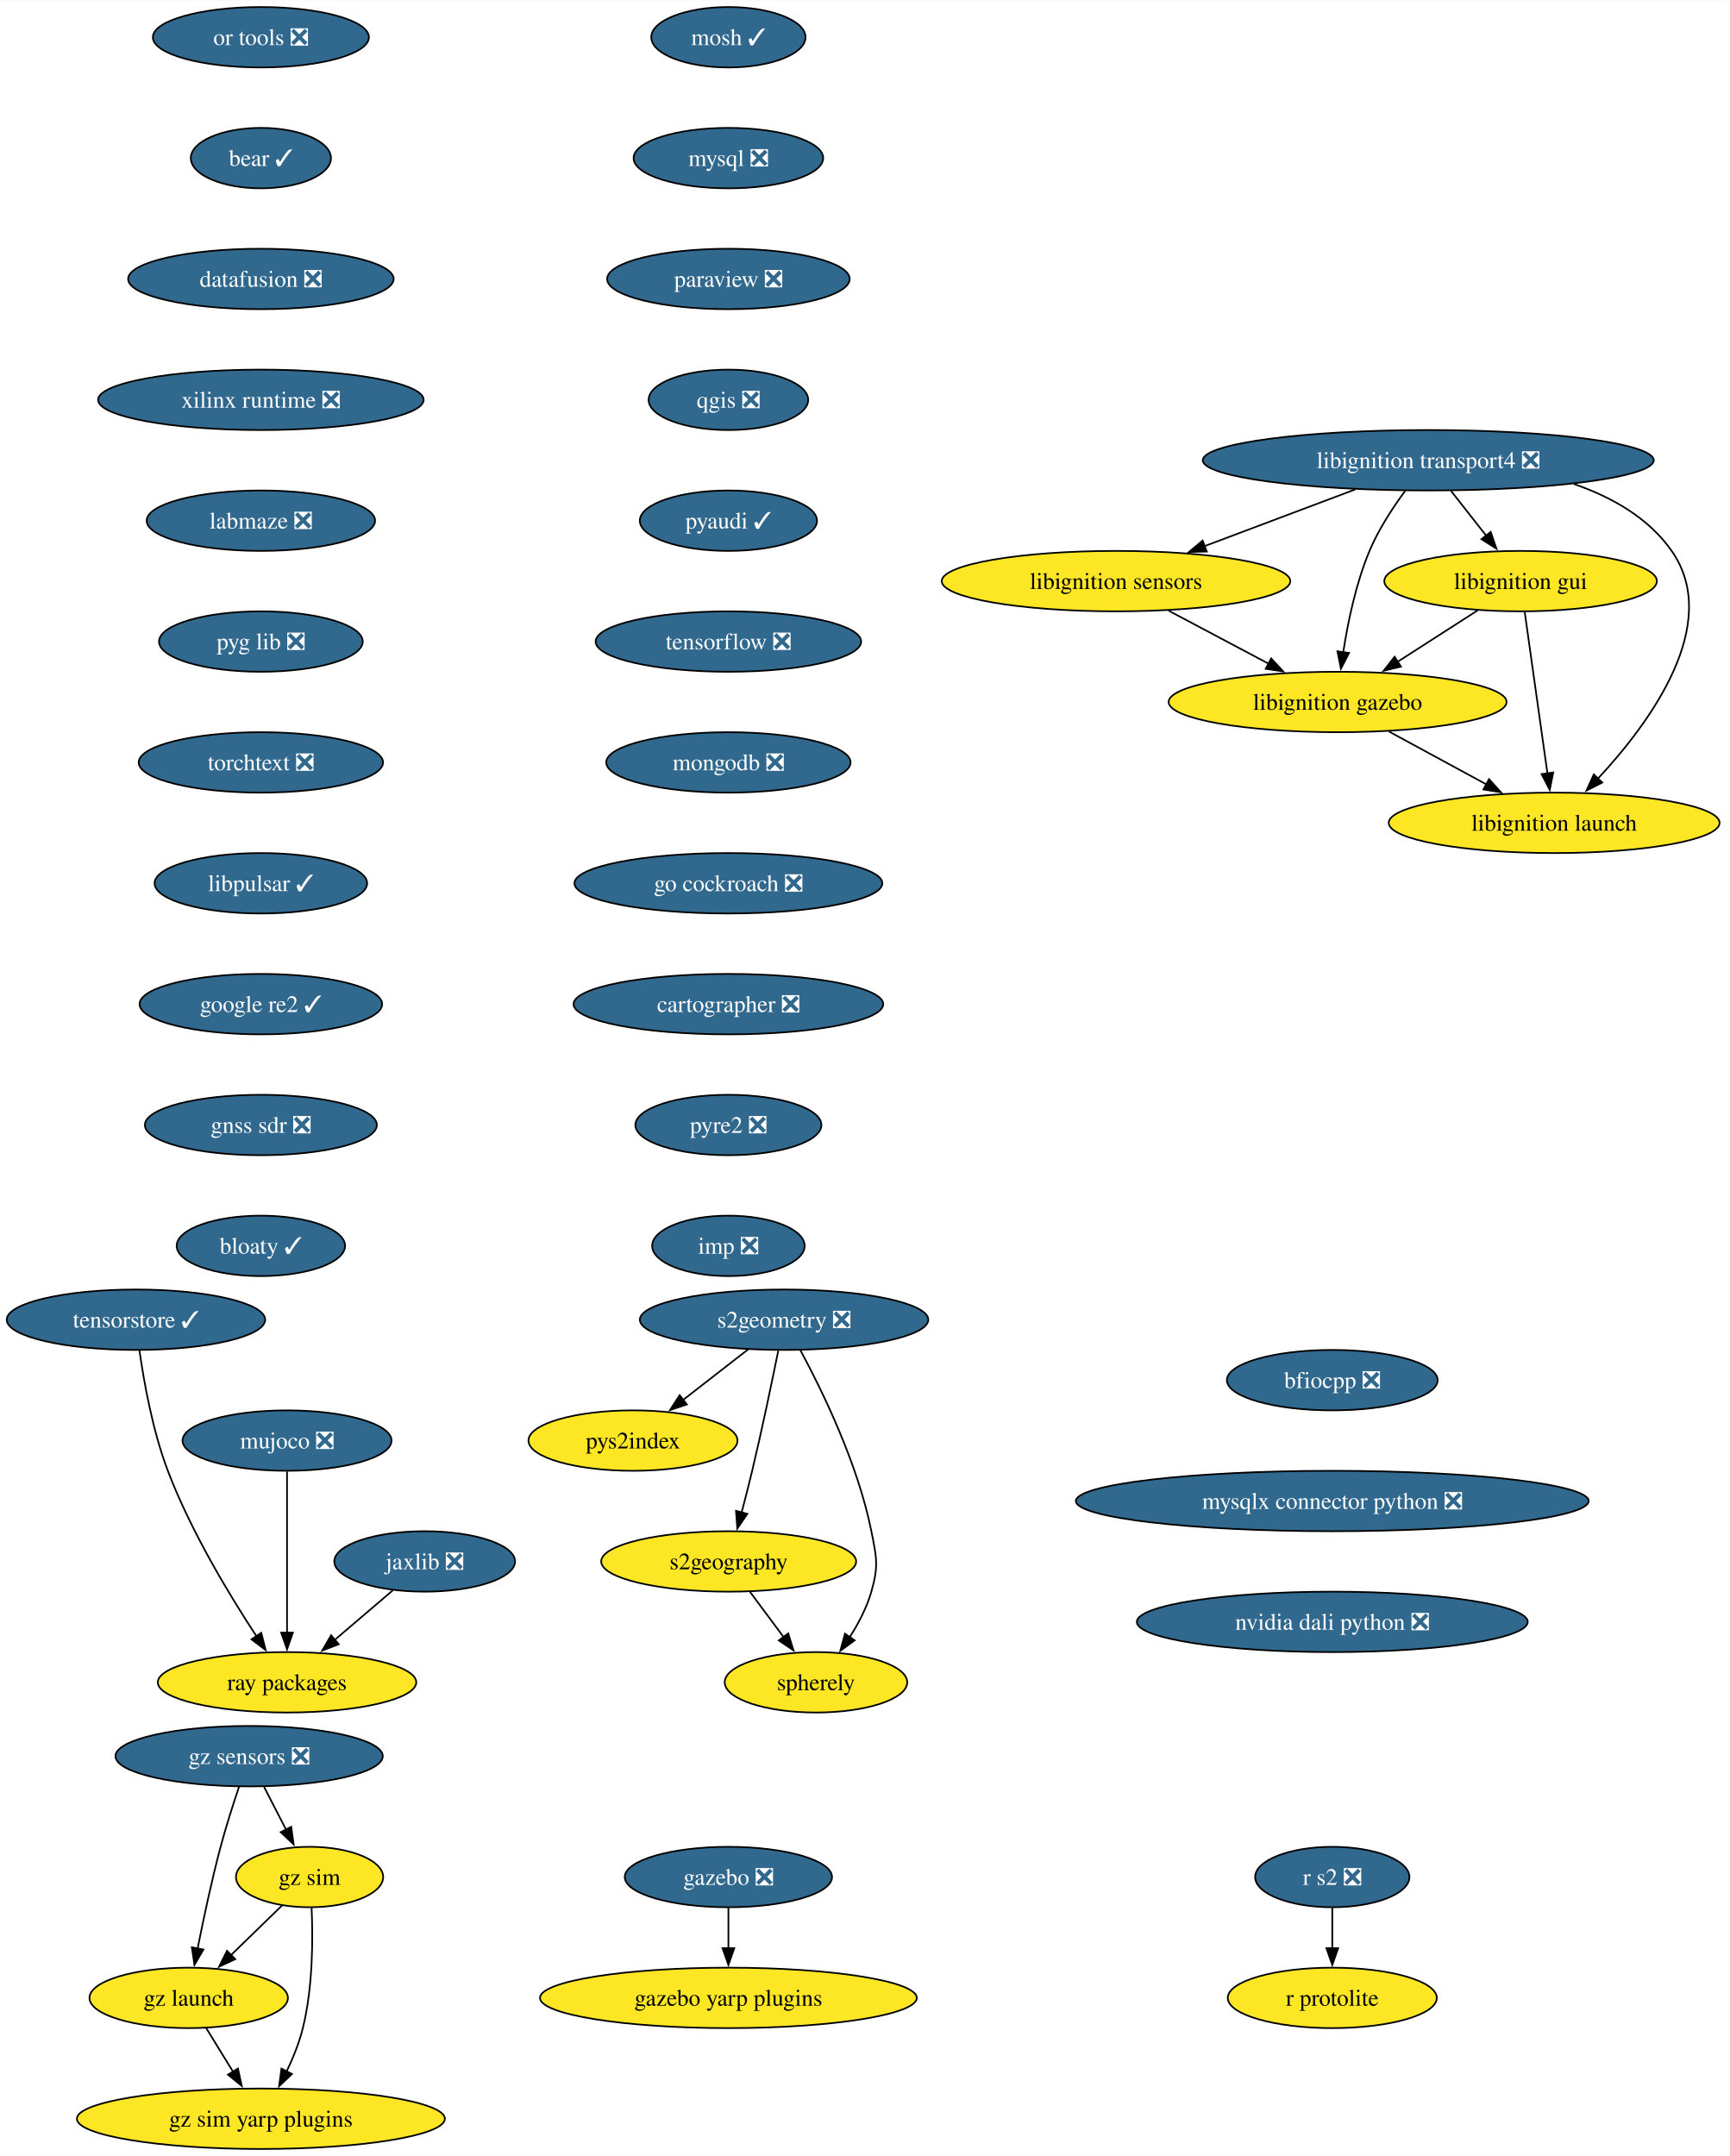
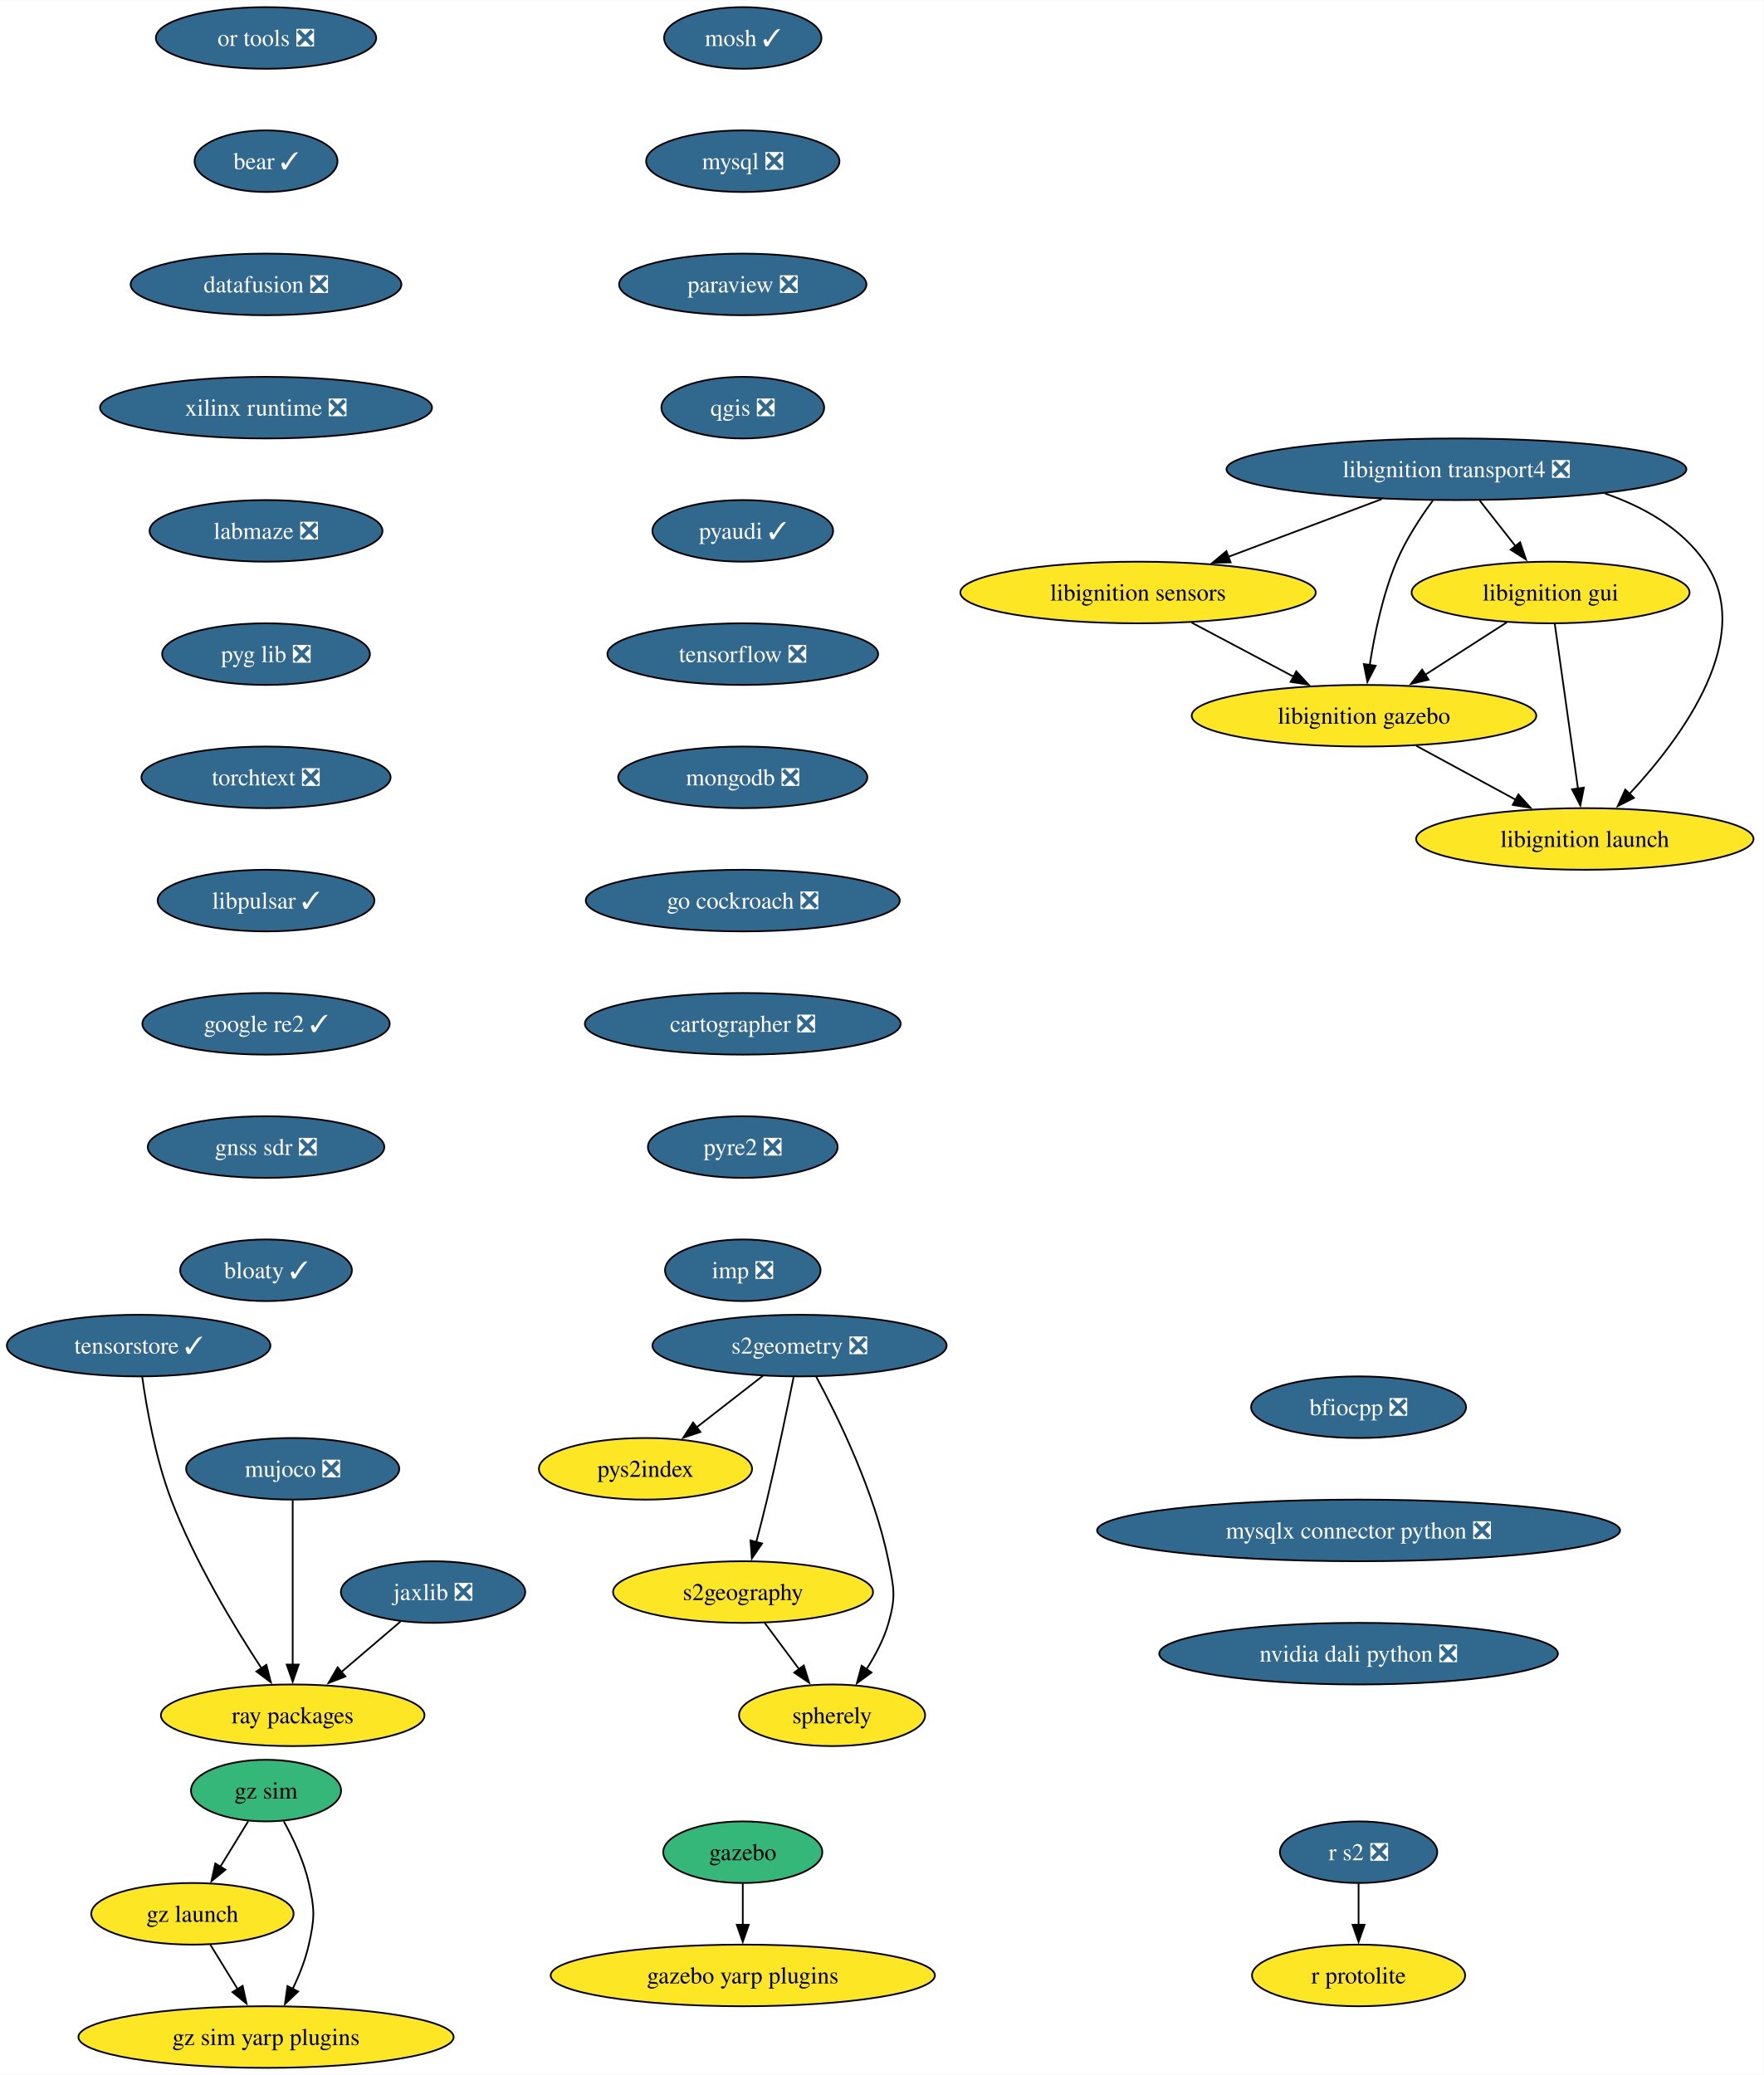
- <svg xmlns="http://www.w3.org/2000/svg" xmlns:xlink="http://www.w3.org/1999/xlink" width="1030pt" height="1284pt" viewBox="0.00 0.00 1030.30 1284.00">
-   <g id="graph0" class="graph" transform="scale(1 1) rotate(0) translate(4 1280)">
-     <polygon fill="white" stroke="none" points="-4,4 -4,-1280 1026.3,-1280 1026.3,4 -4,4" />
+ <svg xmlns="http://www.w3.org/2000/svg" xmlns:xlink="http://www.w3.org/1999/xlink" width="1030pt" height="1212pt" viewBox="0.00 0.00 1030.30 1212.00">
+   <g id="graph0" class="graph" transform="scale(1 1) rotate(0) translate(4 1208)">
+     <polygon fill="white" stroke="none" points="-4,4 -4,-1208 1026.3,-1208 1026.3,4 -4,4" />
    <g id="node1" class="node">
      <g id="a_node1">
        <a xlink:href="https://github.com/conda-forge/mosh-feedstock/pull/45" xlink:title="mosh ✓">
-           <ellipse fill="#31688e" stroke="black" cx="429.92" cy="-1258" rx="45.95" ry="18" />
-           <text text-anchor="middle" x="429.92" y="-1253.33" font-family="Times,serif" font-size="14.00" fill="white">mosh ✓</text>
+           <ellipse fill="#31688e" stroke="black" cx="429.92" cy="-1186" rx="45.95" ry="18" />
+           <text text-anchor="middle" x="429.92" y="-1181.33" font-family="Times,serif" font-size="14.00" fill="white">mosh ✓</text>
        </a>
      </g>
    </g>
    <g id="node2" class="node">
      <g id="a_node2">
        <a xlink:href="https://github.com/conda-forge/mysql-feedstock/pull/120" xlink:title="mysql ❎">
-           <ellipse fill="#31688e" stroke="black" cx="429.92" cy="-1186" rx="56.47" ry="18" />
-           <text text-anchor="middle" x="429.92" y="-1181.33" font-family="Times,serif" font-size="14.00" fill="white">mysql ❎</text>
+           <ellipse fill="#31688e" stroke="black" cx="429.92" cy="-1114" rx="56.47" ry="18" />
+           <text text-anchor="middle" x="429.92" y="-1109.33" font-family="Times,serif" font-size="14.00" fill="white">mysql ❎</text>
        </a>
      </g>
    </g>
    <g id="node3" class="node">
      <g id="a_node3">
        <a xlink:href="https://github.com/conda-forge/paraview-feedstock/pull/320" xlink:title="paraview ❎">
-           <ellipse fill="#31688e" stroke="black" cx="429.92" cy="-1114" rx="72.25" ry="18" />
-           <text text-anchor="middle" x="429.92" y="-1109.33" font-family="Times,serif" font-size="14.00" fill="white">paraview ❎</text>
+           <ellipse fill="#31688e" stroke="black" cx="429.92" cy="-1042" rx="72.25" ry="18" />
+           <text text-anchor="middle" x="429.92" y="-1037.33" font-family="Times,serif" font-size="14.00" fill="white">paraview ❎</text>
        </a>
      </g>
    </g>
    <g id="node4" class="node">
      <g id="a_node4">
        <a xlink:href="https://github.com/conda-forge/qgis-feedstock/pull/574" xlink:title="qgis ❎">
-           <ellipse fill="#31688e" stroke="black" cx="429.92" cy="-1042" rx="47.53" ry="18" />
-           <text text-anchor="middle" x="429.92" y="-1037.33" font-family="Times,serif" font-size="14.00" fill="white">qgis ❎</text>
+           <ellipse fill="#31688e" stroke="black" cx="429.92" cy="-970" rx="47.53" ry="18" />
+           <text text-anchor="middle" x="429.92" y="-965.33" font-family="Times,serif" font-size="14.00" fill="white">qgis ❎</text>
        </a>
      </g>
    </g>
    <g id="node5" class="node">
      <g id="a_node5">
        <a xlink:href="https://github.com/conda-forge/pyaudi-feedstock/pull/55" xlink:title="pyaudi ✓">
-           <ellipse fill="#31688e" stroke="black" cx="429.92" cy="-970" rx="52.79" ry="18" />
-           <text text-anchor="middle" x="429.92" y="-965.33" font-family="Times,serif" font-size="14.00" fill="white">pyaudi ✓</text>
+           <ellipse fill="#31688e" stroke="black" cx="429.92" cy="-898" rx="52.79" ry="18" />
+           <text text-anchor="middle" x="429.92" y="-893.33" font-family="Times,serif" font-size="14.00" fill="white">pyaudi ✓</text>
        </a>
      </g>
    </g>
    <g id="node6" class="node">
      <g id="a_node6">
        <a xlink:href="https://github.com/conda-forge/tensorflow-feedstock/pull/473" xlink:title="tensorflow ❎">
-           <ellipse fill="#31688e" stroke="black" cx="429.92" cy="-898" rx="79.09" ry="18" />
-           <text text-anchor="middle" x="429.92" y="-893.33" font-family="Times,serif" font-size="14.00" fill="white">tensorflow ❎</text>
+           <ellipse fill="#31688e" stroke="black" cx="429.92" cy="-826" rx="79.09" ry="18" />
+           <text text-anchor="middle" x="429.92" y="-821.33" font-family="Times,serif" font-size="14.00" fill="white">tensorflow ❎</text>
        </a>
      </g>
    </g>
    <g id="node7" class="node">
      <g id="a_node7">
        <a xlink:href="https://github.com/conda-forge/mongodb-feedstock/pull/108" xlink:title="mongodb ❎">
-           <ellipse fill="#31688e" stroke="black" cx="429.92" cy="-826" rx="72.78" ry="18" />
-           <text text-anchor="middle" x="429.92" y="-821.33" font-family="Times,serif" font-size="14.00" fill="white">mongodb ❎</text>
+           <ellipse fill="#31688e" stroke="black" cx="429.92" cy="-754" rx="72.78" ry="18" />
+           <text text-anchor="middle" x="429.92" y="-749.33" font-family="Times,serif" font-size="14.00" fill="white">mongodb ❎</text>
        </a>
      </g>
    </g>
    <g id="node9" class="node">
      <g id="a_node9">
        <a xlink:href="https://github.com/conda-forge/go-cockroach-feedstock/pull/39" xlink:title="go cockroach ❎">
-           <ellipse fill="#31688e" stroke="black" cx="429.92" cy="-754" rx="91.72" ry="18" />
-           <text text-anchor="middle" x="429.92" y="-749.33" font-family="Times,serif" font-size="14.00" fill="white">go cockroach ❎</text>
+           <ellipse fill="#31688e" stroke="black" cx="429.92" cy="-682" rx="91.72" ry="18" />
+           <text text-anchor="middle" x="429.92" y="-677.33" font-family="Times,serif" font-size="14.00" fill="white">go cockroach ❎</text>
        </a>
      </g>
    </g>
    <g id="node8" class="node">
      <g id="a_node8">
        <a xlink:href="https://github.com/conda-forge/r-protolite-feedstock" xlink:title="r protolite">
-           <ellipse fill="#fde725" stroke="black" cx="789.66" cy="-90" rx="62.26" ry="18" />
-           <text text-anchor="middle" x="789.66" y="-85.33" font-family="Times,serif" font-size="14.00">r protolite</text>
+           <ellipse fill="#fde725" stroke="black" cx="789.66" cy="-54" rx="62.26" ry="18" />
+           <text text-anchor="middle" x="789.66" y="-49.33" font-family="Times,serif" font-size="14.00">r protolite</text>
        </a>
      </g>
    </g>
    <g id="node19" class="node">
      <g id="a_node19">
        <a xlink:href="https://github.com/conda-forge/cartographer-feedstock/pull/81" xlink:title="cartographer ❎">
-           <ellipse fill="#31688e" stroke="black" cx="429.92" cy="-682" rx="92.25" ry="18" />
-           <text text-anchor="middle" x="429.92" y="-677.33" font-family="Times,serif" font-size="14.00" fill="white">cartographer ❎</text>
+           <ellipse fill="#31688e" stroke="black" cx="429.92" cy="-610" rx="92.25" ry="18" />
+           <text text-anchor="middle" x="429.92" y="-605.33" font-family="Times,serif" font-size="14.00" fill="white">cartographer ❎</text>
        </a>
      </g>
    </g>
    <g id="node10" class="node">
      <g id="a_node10">
        <a xlink:href="https://github.com/conda-forge/jaxlib-feedstock/pull/337" xlink:title="jaxlib ❎">
-           <ellipse fill="#31688e" stroke="black" cx="248.99" cy="-350" rx="53.84" ry="18" />
-           <text text-anchor="middle" x="248.99" y="-345.32" font-family="Times,serif" font-size="14.00" fill="white">jaxlib ❎</text>
+           <ellipse fill="#31688e" stroke="black" cx="248.99" cy="-278" rx="53.84" ry="18" />
+           <text text-anchor="middle" x="248.99" y="-273.32" font-family="Times,serif" font-size="14.00" fill="white">jaxlib ❎</text>
        </a>
      </g>
    </g>
    <g id="node11" class="node">
      <g id="a_node11">
        <a xlink:href="https://github.com/conda-forge/ray-packages-feedstock" xlink:title="ray packages">
-           <ellipse fill="#fde725" stroke="black" cx="166.99" cy="-278" rx="76.99" ry="18" />
-           <text text-anchor="middle" x="166.99" y="-273.32" font-family="Times,serif" font-size="14.00">ray packages</text>
+           <ellipse fill="#fde725" stroke="black" cx="166.99" cy="-206" rx="76.99" ry="18" />
+           <text text-anchor="middle" x="166.99" y="-201.32" font-family="Times,serif" font-size="14.00">ray packages</text>
        </a>
      </g>
    </g>
    <g id="edge8" class="edge">
-       <path fill="none" stroke="black" d="M229.97,-332.76C219.64,-323.95 206.67,-312.87 195.18,-303.07" />
-       <polygon fill="black" stroke="black" points="197.79,-300.69 187.91,-296.86 193.24,-306.02 197.79,-300.69" />
+       <path fill="none" stroke="black" d="M229.97,-260.76C219.64,-251.95 206.67,-240.87 195.18,-231.07" />
+       <polygon fill="black" stroke="black" points="197.79,-228.69 187.91,-224.86 193.24,-234.02 197.79,-228.69" />
    </g>
    <g id="node12" class="node">
      <g id="a_node12">
        <a xlink:href="https://github.com/conda-forge/libignition-transport4-feedstock/pull/112" xlink:title="libignition transport4 ❎">
-           <ellipse fill="#31688e" stroke="black" cx="846.83" cy="-1006" rx="134.33" ry="18" />
-           <text text-anchor="middle" x="846.83" y="-1001.33" font-family="Times,serif" font-size="14.00" fill="white">libignition transport4 ❎</text>
+           <ellipse fill="#31688e" stroke="black" cx="846.83" cy="-934" rx="134.33" ry="18" />
+           <text text-anchor="middle" x="846.83" y="-929.33" font-family="Times,serif" font-size="14.00" fill="white">libignition transport4 ❎</text>
        </a>
      </g>
    </g>
    <g id="node13" class="node">
      <g id="a_node13">
        <a xlink:href="https://github.com/conda-forge/libignition-sensors-feedstock" xlink:title="libignition sensors">
-           <ellipse fill="#fde725" stroke="black" cx="660.83" cy="-934" rx="103.82" ry="18" />
-           <text text-anchor="middle" x="660.83" y="-929.33" font-family="Times,serif" font-size="14.00">libignition sensors</text>
+           <ellipse fill="#fde725" stroke="black" cx="660.83" cy="-862" rx="103.82" ry="18" />
+           <text text-anchor="middle" x="660.83" y="-857.33" font-family="Times,serif" font-size="14.00">libignition sensors</text>
        </a>
      </g>
    </g>
    <g id="edge9" class="edge">
-       <path fill="none" stroke="black" d="M803.23,-988.59C776.38,-978.48 741.79,-965.47 713.43,-954.79" />
-       <polygon fill="black" stroke="black" points="714.9,-951.61 704.31,-951.36 712.43,-958.16 714.9,-951.61" />
+       <path fill="none" stroke="black" d="M803.23,-916.59C776.38,-906.48 741.79,-893.47 713.43,-882.79" />
+       <polygon fill="black" stroke="black" points="714.9,-879.61 704.31,-879.36 712.43,-886.16 714.9,-879.61" />
    </g>
    <g id="node14" class="node">
      <g id="a_node14">
        <a xlink:href="https://github.com/conda-forge/libignition-gui-feedstock" xlink:title="libignition gui">
-           <ellipse fill="#fde725" stroke="black" cx="901.83" cy="-934" rx="81.2" ry="18" />
-           <text text-anchor="middle" x="901.83" y="-929.33" font-family="Times,serif" font-size="14.00">libignition gui</text>
+           <ellipse fill="#fde725" stroke="black" cx="901.83" cy="-862" rx="81.2" ry="18" />
+           <text text-anchor="middle" x="901.83" y="-857.33" font-family="Times,serif" font-size="14.00">libignition gui</text>
        </a>
      </g>
    </g>
    <g id="edge10" class="edge">
-       <path fill="none" stroke="black" d="M860.43,-987.7C866.76,-979.64 874.42,-969.89 881.42,-960.98" />
-       <polygon fill="black" stroke="black" points="884.03,-963.32 887.46,-953.29 878.53,-959 884.03,-963.32" />
+       <path fill="none" stroke="black" d="M860.43,-915.7C866.76,-907.64 874.42,-897.89 881.42,-888.98" />
+       <polygon fill="black" stroke="black" points="884.03,-891.32 887.46,-881.29 878.53,-887 884.03,-891.32" />
    </g>
    <g id="node15" class="node">
      <g id="a_node15">
        <a xlink:href="https://github.com/conda-forge/libignition-gazebo-feedstock" xlink:title="libignition gazebo">
-           <ellipse fill="#fde725" stroke="black" cx="792.83" cy="-862" rx="100.66" ry="18" />
-           <text text-anchor="middle" x="792.83" y="-857.33" font-family="Times,serif" font-size="14.00">libignition gazebo</text>
+           <ellipse fill="#fde725" stroke="black" cx="792.83" cy="-790" rx="100.66" ry="18" />
+           <text text-anchor="middle" x="792.83" y="-785.33" font-family="Times,serif" font-size="14.00">libignition gazebo</text>
        </a>
      </g>
    </g>
    <g id="edge11" class="edge">
-       <path fill="none" stroke="black" d="M833.08,-987.79C825.77,-977.85 817.21,-964.81 811.83,-952 803.74,-932.7 798.94,-909.55 796.19,-891.7" />
-       <polygon fill="black" stroke="black" points="799.65,-891.22 794.8,-881.8 792.72,-892.19 799.65,-891.22" />
+       <path fill="none" stroke="black" d="M833.08,-915.79C825.77,-905.85 817.21,-892.81 811.83,-880 803.74,-860.7 798.94,-837.55 796.19,-819.7" />
+       <polygon fill="black" stroke="black" points="799.65,-819.22 794.8,-809.8 792.72,-820.19 799.65,-819.22" />
    </g>
    <g id="node16" class="node">
      <g id="a_node16">
        <a xlink:href="https://github.com/conda-forge/libignition-launch-feedstock" xlink:title="libignition launch">
-           <ellipse fill="#fde725" stroke="black" cx="921.83" cy="-790" rx="98.56" ry="18" />
-           <text text-anchor="middle" x="921.83" y="-785.33" font-family="Times,serif" font-size="14.00">libignition launch</text>
+           <ellipse fill="#fde725" stroke="black" cx="921.83" cy="-718" rx="98.56" ry="18" />
+           <text text-anchor="middle" x="921.83" y="-713.33" font-family="Times,serif" font-size="14.00">libignition launch</text>
        </a>
      </g>
    </g>
    <g id="edge12" class="edge">
-       <path fill="none" stroke="black" d="M933.61,-991.85C956.23,-984.05 978.09,-971.66 991.83,-952 1022.3,-908.43 978.76,-849.5 947.91,-816.36" />
-       <polygon fill="black" stroke="black" points="950.51,-814.01 941.06,-809.21 945.46,-818.85 950.51,-814.01" />
+       <path fill="none" stroke="black" d="M933.61,-919.85C956.23,-912.05 978.09,-899.66 991.83,-880 1022.3,-836.43 978.76,-777.5 947.91,-744.36" />
+       <polygon fill="black" stroke="black" points="950.51,-742.01 941.06,-737.21 945.46,-746.85 950.51,-742.01" />
    </g>
    <g id="edge13" class="edge">
-       <path fill="none" stroke="black" d="M692.12,-916.41C709.95,-906.95 732.52,-894.99 751.77,-884.78" />
-       <polygon fill="black" stroke="black" points="753.25,-887.96 760.44,-880.18 749.97,-881.77 753.25,-887.96" />
+       <path fill="none" stroke="black" d="M692.12,-844.41C709.95,-834.95 732.52,-822.99 751.77,-812.78" />
+       <polygon fill="black" stroke="black" points="753.25,-815.96 760.44,-808.18 749.97,-809.77 753.25,-815.96" />
    </g>
    <g id="edge14" class="edge">
-       <path fill="none" stroke="black" d="M876.28,-916.59C862,-907.42 843.99,-895.85 828.36,-885.81" />
-       <polygon fill="black" stroke="black" points="830.57,-883.07 820.26,-880.61 826.78,-888.96 830.57,-883.07" />
+       <path fill="none" stroke="black" d="M876.28,-844.59C862,-835.42 843.99,-823.85 828.36,-813.81" />
+       <polygon fill="black" stroke="black" points="830.57,-811.07 820.26,-808.61 826.78,-816.96 830.57,-811.07" />
    </g>
    <g id="edge15" class="edge">
-       <path fill="none" stroke="black" d="M904.29,-915.59C907.66,-891.61 913.79,-848.14 917.83,-819.42" />
-       <polygon fill="black" stroke="black" points="921.28,-820 919.21,-809.61 914.35,-819.02 921.28,-820" />
+       <path fill="none" stroke="black" d="M904.29,-843.59C907.66,-819.61 913.79,-776.14 917.83,-747.42" />
+       <polygon fill="black" stroke="black" points="921.28,-748 919.21,-737.61 914.35,-747.02 921.28,-748" />
    </g>
    <g id="edge16" class="edge">
-       <path fill="none" stroke="black" d="M823.41,-844.41C840.76,-835 862.69,-823.1 881.44,-812.92" />
-       <polygon fill="black" stroke="black" points="883.03,-816.04 890.15,-808.19 879.69,-809.89 883.03,-816.04" />
+       <path fill="none" stroke="black" d="M823.41,-772.41C840.76,-763 862.69,-751.1 881.44,-740.92" />
+       <polygon fill="black" stroke="black" points="883.03,-744.04 890.15,-736.19 879.69,-737.89 883.03,-744.04" />
    </g>
    <g id="node17" class="node">
      <g id="a_node17">
-         <a xlink:href="https://github.com/conda-forge/gazebo-feedstock/pull/256" xlink:title="gazebo ❎">
-           <ellipse fill="#31688e" stroke="black" cx="429.92" cy="-162" rx="61.73" ry="18" />
-           <text text-anchor="middle" x="429.92" y="-157.32" font-family="Times,serif" font-size="14.00" fill="white">gazebo ❎</text>
+         <a xlink:href="https://github.com/conda-forge/gazebo-feedstock" xlink:title="gazebo">
+           <ellipse fill="#35b779" stroke="black" cx="429.92" cy="-126" rx="46.47" ry="18" />
+           <text text-anchor="middle" x="429.92" y="-121.33" font-family="Times,serif" font-size="14.00">gazebo</text>
        </a>
      </g>
    </g>
    <g id="node18" class="node">
      <g id="a_node18">
        <a xlink:href="https://github.com/conda-forge/gazebo-yarp-plugins-feedstock" xlink:title="gazebo yarp plugins">
-           <ellipse fill="#fde725" stroke="black" cx="429.92" cy="-90" rx="112.24" ry="18" />
-           <text text-anchor="middle" x="429.92" y="-85.33" font-family="Times,serif" font-size="14.00">gazebo yarp plugins</text>
+           <ellipse fill="#fde725" stroke="black" cx="429.92" cy="-54" rx="112.24" ry="18" />
+           <text text-anchor="middle" x="429.92" y="-49.33" font-family="Times,serif" font-size="14.00">gazebo yarp plugins</text>
        </a>
      </g>
    </g>
    <g id="edge17" class="edge">
-       <path fill="none" stroke="black" d="M429.92,-143.7C429.92,-136.41 429.92,-127.73 429.92,-119.54" />
-       <polygon fill="black" stroke="black" points="433.42,-119.62 429.92,-109.62 426.42,-119.62 433.42,-119.62" />
+       <path fill="none" stroke="black" d="M429.92,-107.7C429.92,-100.41 429.92,-91.73 429.92,-83.54" />
+       <polygon fill="black" stroke="black" points="433.42,-83.62 429.92,-73.62 426.42,-83.62 433.42,-83.62" />
    </g>
    <g id="node20" class="node">
      <g id="a_node20">
        <a xlink:href="https://github.com/conda-forge/pyre2-feedstock/pull/41" xlink:title="pyre2 ❎">
-           <ellipse fill="#31688e" stroke="black" cx="429.92" cy="-610" rx="55.42" ry="18" />
-           <text text-anchor="middle" x="429.92" y="-605.33" font-family="Times,serif" font-size="14.00" fill="white">pyre2 ❎</text>
+           <ellipse fill="#31688e" stroke="black" cx="429.92" cy="-538" rx="55.42" ry="18" />
+           <text text-anchor="middle" x="429.92" y="-533.33" font-family="Times,serif" font-size="14.00" fill="white">pyre2 ❎</text>
        </a>
      </g>
    </g>
    <g id="node25" class="node">
      <g id="a_node25">
        <a xlink:href="https://github.com/conda-forge/imp-feedstock/pull/72" xlink:title="imp ❎">
-           <ellipse fill="#31688e" stroke="black" cx="429.92" cy="-538" rx="45.42" ry="18" />
-           <text text-anchor="middle" x="429.92" y="-533.33" font-family="Times,serif" font-size="14.00" fill="white">imp ❎</text>
+           <ellipse fill="#31688e" stroke="black" cx="429.92" cy="-466" rx="45.42" ry="18" />
+           <text text-anchor="middle" x="429.92" y="-461.32" font-family="Times,serif" font-size="14.00" fill="white">imp ❎</text>
        </a>
      </g>
    </g>
    <g id="node21" class="node">
      <g id="a_node21">
        <a xlink:href="https://github.com/conda-forge/s2geometry-feedstock/pull/34" xlink:title="s2geometry ❎">
-           <ellipse fill="#31688e" stroke="black" cx="463.08" cy="-494" rx="85.93" ry="18" />
-           <text text-anchor="middle" x="463.08" y="-489.32" font-family="Times,serif" font-size="14.00" fill="white">s2geometry ❎</text>
+           <ellipse fill="#31688e" stroke="black" cx="463.08" cy="-422" rx="85.93" ry="18" />
+           <text text-anchor="middle" x="463.08" y="-417.32" font-family="Times,serif" font-size="14.00" fill="white">s2geometry ❎</text>
        </a>
      </g>
    </g>
    <g id="node22" class="node">
      <g id="a_node22">
        <a xlink:href="https://github.com/conda-forge/pys2index-feedstock" xlink:title="pys2index">
-           <ellipse fill="#fde725" stroke="black" cx="373.08" cy="-422" rx="62.26" ry="18" />
-           <text text-anchor="middle" x="373.08" y="-417.32" font-family="Times,serif" font-size="14.00">pys2index</text>
+           <ellipse fill="#fde725" stroke="black" cx="373.08" cy="-350" rx="62.26" ry="18" />
+           <text text-anchor="middle" x="373.08" y="-345.32" font-family="Times,serif" font-size="14.00">pys2index</text>
        </a>
      </g>
    </g>
    <g id="edge20" class="edge">
-       <path fill="none" stroke="black" d="M441.75,-476.41C430.13,-467.37 415.55,-456.03 402.82,-446.13" />
-       <polygon fill="black" stroke="black" points="405.18,-443.53 395.14,-440.16 400.89,-449.06 405.18,-443.53" />
+       <path fill="none" stroke="black" d="M441.75,-404.41C430.13,-395.37 415.55,-384.03 402.82,-374.13" />
+       <polygon fill="black" stroke="black" points="405.18,-371.53 395.14,-368.16 400.89,-377.06 405.18,-371.53" />
    </g>
    <g id="node23" class="node">
      <g id="a_node23">
        <a xlink:href="https://github.com/conda-forge/s2geography-feedstock" xlink:title="s2geography">
-           <ellipse fill="#fde725" stroke="black" cx="430.08" cy="-350" rx="75.94" ry="18" />
-           <text text-anchor="middle" x="430.08" y="-345.32" font-family="Times,serif" font-size="14.00">s2geography</text>
+           <ellipse fill="#fde725" stroke="black" cx="430.08" cy="-278" rx="75.94" ry="18" />
+           <text text-anchor="middle" x="430.08" y="-273.32" font-family="Times,serif" font-size="14.00">s2geography</text>
        </a>
      </g>
    </g>
    <g id="edge21" class="edge">
-       <path fill="none" stroke="black" d="M459.61,-475.55C455.98,-457.57 449.99,-428.74 444.08,-404 442.15,-395.91 439.91,-387.18 437.79,-379.17" />
-       <polygon fill="black" stroke="black" points="441.19,-378.35 435.22,-369.6 434.43,-380.16 441.19,-378.35" />
+       <path fill="none" stroke="black" d="M459.61,-403.55C455.98,-385.57 449.99,-356.74 444.08,-332 442.15,-323.91 439.91,-315.18 437.79,-307.17" />
+       <polygon fill="black" stroke="black" points="441.19,-306.35 435.22,-297.6 434.43,-308.16 441.19,-306.35" />
    </g>
    <g id="node24" class="node">
      <g id="a_node24">
        <a xlink:href="https://github.com/conda-forge/spherely-feedstock" xlink:title="spherely">
-           <ellipse fill="#fde725" stroke="black" cx="482.08" cy="-278" rx="54.36" ry="18" />
-           <text text-anchor="middle" x="482.08" y="-273.32" font-family="Times,serif" font-size="14.00">spherely</text>
+           <ellipse fill="#fde725" stroke="black" cx="482.08" cy="-206" rx="54.36" ry="18" />
+           <text text-anchor="middle" x="482.08" y="-201.32" font-family="Times,serif" font-size="14.00">spherely</text>
        </a>
      </g>
    </g>
    <g id="edge22" class="edge">
-       <path fill="none" stroke="black" d="M472.77,-475.89C485.44,-452.44 506.98,-408.57 515.08,-368 518.22,-352.31 519.48,-347.38 515.08,-332 512.37,-322.52 507.42,-313.08 502.16,-304.85" />
-       <polygon fill="black" stroke="black" points="505.13,-303 496.58,-296.74 499.36,-306.96 505.13,-303" />
+       <path fill="none" stroke="black" d="M472.77,-403.89C485.44,-380.44 506.98,-336.57 515.08,-296 518.22,-280.31 519.48,-275.38 515.08,-260 512.37,-250.52 507.42,-241.08 502.16,-232.85" />
+       <polygon fill="black" stroke="black" points="505.13,-231 496.58,-224.74 499.36,-234.96 505.13,-231" />
    </g>
    <g id="edge23" class="edge">
-       <path fill="none" stroke="black" d="M442.67,-332.05C448.74,-323.89 456.15,-313.91 462.9,-304.82" />
-       <polygon fill="black" stroke="black" points="465.55,-307.12 468.71,-297 459.94,-302.94 465.55,-307.12" />
+       <path fill="none" stroke="black" d="M442.67,-260.05C448.74,-251.89 456.15,-241.91 462.9,-232.82" />
+       <polygon fill="black" stroke="black" points="465.55,-235.12 468.71,-225 459.94,-230.94 465.55,-235.12" />
    </g>
    <g id="node26" class="node">
      <g id="a_node26">
        <a xlink:href="https://github.com/conda-forge/r-s2-feedstock/pull/25" xlink:title="r s2 ❎">
-           <ellipse fill="#31688e" stroke="black" cx="789.66" cy="-162" rx="45.95" ry="18" />
-           <text text-anchor="middle" x="789.66" y="-157.32" font-family="Times,serif" font-size="14.00" fill="white">r s2 ❎</text>
+           <ellipse fill="#31688e" stroke="black" cx="789.66" cy="-126" rx="45.95" ry="18" />
+           <text text-anchor="middle" x="789.66" y="-121.33" font-family="Times,serif" font-size="14.00" fill="white">r s2 ❎</text>
        </a>
      </g>
    </g>
    <g id="edge25" class="edge">
-       <path fill="none" stroke="black" d="M789.66,-143.7C789.66,-136.41 789.66,-127.73 789.66,-119.54" />
-       <polygon fill="black" stroke="black" points="793.16,-119.62 789.66,-109.62 786.16,-119.62 793.16,-119.62" />
+       <path fill="none" stroke="black" d="M789.66,-107.7C789.66,-100.41 789.66,-91.73 789.66,-83.54" />
+       <polygon fill="black" stroke="black" points="793.16,-83.62 789.66,-73.62 786.16,-83.62 793.16,-83.62" />
    </g>
    <g id="node27" class="node">
      <g id="a_node27">
        <a xlink:href="https://github.com/conda-forge/or-tools-feedstock/pull/69" xlink:title="or tools ❎">
-           <ellipse fill="#31688e" stroke="black" cx="151.41" cy="-1258" rx="64.36" ry="18" />
-           <text text-anchor="middle" x="151.41" y="-1253.33" font-family="Times,serif" font-size="14.00" fill="white">or tools ❎</text>
+           <ellipse fill="#31688e" stroke="black" cx="151.41" cy="-1186" rx="64.36" ry="18" />
+           <text text-anchor="middle" x="151.41" y="-1181.33" font-family="Times,serif" font-size="14.00" fill="white">or tools ❎</text>
        </a>
      </g>
    </g>
    <g id="node28" class="node">
      <g id="a_node28">
        <a xlink:href="https://github.com/conda-forge/bear-feedstock/pull/62" xlink:title="bear ✓">
-           <ellipse fill="#31688e" stroke="black" cx="151.41" cy="-1186" rx="41.74" ry="18" />
-           <text text-anchor="middle" x="151.41" y="-1181.33" font-family="Times,serif" font-size="14.00" fill="white">bear ✓</text>
+           <ellipse fill="#31688e" stroke="black" cx="151.41" cy="-1114" rx="41.74" ry="18" />
+           <text text-anchor="middle" x="151.41" y="-1109.33" font-family="Times,serif" font-size="14.00" fill="white">bear ✓</text>
        </a>
      </g>
    </g>
    <g id="node29" class="node">
      <g id="a_node29">
        <a xlink:href="https://github.com/conda-forge/datafusion-feedstock/pull/77" xlink:title="datafusion ❎">
-           <ellipse fill="#31688e" stroke="black" cx="151.41" cy="-1114" rx="79.09" ry="18" />
-           <text text-anchor="middle" x="151.41" y="-1109.33" font-family="Times,serif" font-size="14.00" fill="white">datafusion ❎</text>
+           <ellipse fill="#31688e" stroke="black" cx="151.41" cy="-1042" rx="79.09" ry="18" />
+           <text text-anchor="middle" x="151.41" y="-1037.33" font-family="Times,serif" font-size="14.00" fill="white">datafusion ❎</text>
        </a>
      </g>
    </g>
    <g id="node30" class="node">
      <g id="a_node30">
        <a xlink:href="https://github.com/conda-forge/xilinx-runtime-feedstock/pull/47" xlink:title="xilinx runtime ❎">
-           <ellipse fill="#31688e" stroke="black" cx="151.41" cy="-1042" rx="96.98" ry="18" />
-           <text text-anchor="middle" x="151.41" y="-1037.33" font-family="Times,serif" font-size="14.00" fill="white">xilinx runtime ❎</text>
+           <ellipse fill="#31688e" stroke="black" cx="151.41" cy="-970" rx="96.98" ry="18" />
+           <text text-anchor="middle" x="151.41" y="-965.33" font-family="Times,serif" font-size="14.00" fill="white">xilinx runtime ❎</text>
        </a>
      </g>
    </g>
    <g id="node32" class="node">
      <g id="a_node32">
        <a xlink:href="https://github.com/conda-forge/labmaze-feedstock/pull/19" xlink:title="labmaze ❎">
-           <ellipse fill="#31688e" stroke="black" cx="151.41" cy="-970" rx="68.04" ry="18" />
-           <text text-anchor="middle" x="151.41" y="-965.33" font-family="Times,serif" font-size="14.00" fill="white">labmaze ❎</text>
+           <ellipse fill="#31688e" stroke="black" cx="151.41" cy="-898" rx="68.04" ry="18" />
+           <text text-anchor="middle" x="151.41" y="-893.33" font-family="Times,serif" font-size="14.00" fill="white">labmaze ❎</text>
        </a>
      </g>
    </g>
    <g id="node31" class="node">
      <g id="a_node31">
        <a xlink:href="https://github.com/conda-forge/mujoco-feedstock/pull/107" xlink:title="mujoco ❎">
-           <ellipse fill="#31688e" stroke="black" cx="166.99" cy="-422" rx="62.26" ry="18" />
-           <text text-anchor="middle" x="166.99" y="-417.32" font-family="Times,serif" font-size="14.00" fill="white">mujoco ❎</text>
+           <ellipse fill="#31688e" stroke="black" cx="166.99" cy="-350" rx="62.26" ry="18" />
+           <text text-anchor="middle" x="166.99" y="-345.32" font-family="Times,serif" font-size="14.00" fill="white">mujoco ❎</text>
        </a>
      </g>
    </g>
    <g id="edge29" class="edge">
-       <path fill="none" stroke="black" d="M166.99,-403.59C166.99,-379.61 166.99,-336.14 166.99,-307.42" />
-       <polygon fill="black" stroke="black" points="170.49,-307.62 166.99,-297.62 163.49,-307.62 170.49,-307.62" />
-     </g>
-     <g id="node37" class="node">
-       <g id="a_node37">
+       <path fill="none" stroke="black" d="M166.99,-331.59C166.99,-307.61 166.99,-264.14 166.99,-235.42" />
+       <polygon fill="black" stroke="black" points="170.49,-235.62 166.99,-225.62 163.49,-235.62 170.49,-235.62" />
+     </g>
+     <g id="node36" class="node">
+       <g id="a_node36">
        <a xlink:href="https://github.com/conda-forge/pyg-lib-feedstock/pull/47" xlink:title="pyg lib ❎">
-           <ellipse fill="#31688e" stroke="black" cx="151.41" cy="-898" rx="60.68" ry="18" />
-           <text text-anchor="middle" x="151.41" y="-893.33" font-family="Times,serif" font-size="14.00" fill="white">pyg lib ❎</text>
+           <ellipse fill="#31688e" stroke="black" cx="151.41" cy="-826" rx="60.68" ry="18" />
+           <text text-anchor="middle" x="151.41" y="-821.33" font-family="Times,serif" font-size="14.00" fill="white">pyg lib ❎</text>
        </a>
      </g>
    </g>
    <g id="node33" class="node">
      <g id="a_node33">
-         <a xlink:href="https://github.com/conda-forge/gz-sensors-feedstock/pull/85" xlink:title="gz sensors ❎">
-           <ellipse fill="#31688e" stroke="black" cx="144.41" cy="-234" rx="79.62" ry="18" />
-           <text text-anchor="middle" x="144.41" y="-229.32" font-family="Times,serif" font-size="14.00" fill="white">gz sensors ❎</text>
+         <a xlink:href="https://github.com/conda-forge/gz-sim-feedstock" xlink:title="gz sim">
+           <ellipse fill="#35b779" stroke="black" cx="151.41" cy="-162" rx="43.84" ry="18" />
+           <text text-anchor="middle" x="151.41" y="-157.32" font-family="Times,serif" font-size="14.00">gz sim</text>
        </a>
      </g>
    </g>
    <g id="node34" class="node">
      <g id="a_node34">
-         <a xlink:href="https://github.com/conda-forge/gz-sim-feedstock" xlink:title="gz sim">
-           <ellipse fill="#fde725" stroke="black" cx="180.41" cy="-162" rx="43.84" ry="18" />
-           <text text-anchor="middle" x="180.41" y="-157.32" font-family="Times,serif" font-size="14.00">gz sim</text>
-         </a>
-       </g>
-     </g>
-     <g id="edge31" class="edge">
-       <path fill="none" stroke="black" d="M153.31,-215.7C157.28,-207.98 162.05,-198.71 166.47,-190.11" />
-       <polygon fill="black" stroke="black" points="169.46,-191.94 170.92,-181.45 163.24,-188.74 169.46,-191.94" />
-     </g>
-     <g id="node35" class="node">
-       <g id="a_node35">
        <a xlink:href="https://github.com/conda-forge/gz-launch-feedstock" xlink:title="gz launch">
          <ellipse fill="#fde725" stroke="black" cx="108.41" cy="-90" rx="59.1" ry="18" />
          <text text-anchor="middle" x="108.41" y="-85.33" font-family="Times,serif" font-size="14.00">gz launch</text>
        </a>
      </g>
    </g>
-     <g id="edge32" class="edge">
-       <path fill="none" stroke="black" d="M138.46,-215.94C134.98,-205.62 130.65,-192.14 127.41,-180 122.06,-159.9 117.19,-136.95 113.72,-119.38" />
-       <polygon fill="black" stroke="black" points="117.18,-118.82 111.84,-109.67 110.3,-120.15 117.18,-118.82" />
-     </g>
-     <g id="edge33" class="edge">
-       <path fill="none" stroke="black" d="M164.08,-145.12C155.06,-136.36 143.68,-125.29 133.56,-115.45" />
-       <polygon fill="black" stroke="black" points="136.13,-113.07 126.52,-108.61 131.25,-118.09 136.13,-113.07" />
-     </g>
-     <g id="node36" class="node">
-       <g id="a_node36">
+     <g id="edge31" class="edge">
+       <path fill="none" stroke="black" d="M141,-144.05C136.09,-136.06 130.12,-126.33 124.63,-117.4" />
+       <polygon fill="black" stroke="black" points="127.73,-115.77 119.52,-109.08 121.77,-119.43 127.73,-115.77" />
+     </g>
+     <g id="node35" class="node">
+       <g id="a_node35">
        <a xlink:href="https://github.com/conda-forge/gz-sim-yarp-plugins-feedstock" xlink:title="gz sim yarp plugins">
          <ellipse fill="#fde725" stroke="black" cx="151.41" cy="-18" rx="109.61" ry="18" />
          <text text-anchor="middle" x="151.41" y="-13.32" font-family="Times,serif" font-size="14.00">gz sim yarp plugins</text>
        </a>
      </g>
    </g>
-     <g id="edge34" class="edge">
-       <path fill="none" stroke="black" d="M181.63,-143.65C182.44,-125.5 182.44,-96.32 176.41,-72 174.24,-63.21 170.55,-54.13 166.67,-46.02" />
-       <polygon fill="black" stroke="black" points="169.92,-44.68 162.25,-37.37 163.68,-47.87 169.92,-44.68" />
-     </g>
-     <g id="edge35" class="edge">
+     <g id="edge32" class="edge">
+       <path fill="none" stroke="black" d="M161.78,-144.03C167.32,-133.96 173.57,-120.71 176.41,-108 179.91,-92.39 179.91,-87.61 176.41,-72 174.43,-63.16 170.81,-54.07 166.92,-45.96" />
+       <polygon fill="black" stroke="black" points="170.16,-44.6 162.47,-37.32 163.94,-47.81 170.16,-44.6" />
+     </g>
+     <g id="edge33" class="edge">
      <path fill="none" stroke="black" d="M118.82,-72.05C123.61,-64.26 129.41,-54.82 134.78,-46.08" />
      <polygon fill="black" stroke="black" points="137.76,-47.92 140.01,-37.56 131.79,-44.25 137.76,-47.92" />
    </g>
+     <g id="node37" class="node">
+       <g id="a_node37">
+         <a xlink:href="https://github.com/conda-forge/torchtext-feedstock/pull/38" xlink:title="torchtext ❎">
+           <ellipse fill="#31688e" stroke="black" cx="151.41" cy="-754" rx="72.78" ry="18" />
+           <text text-anchor="middle" x="151.41" y="-749.33" font-family="Times,serif" font-size="14.00" fill="white">torchtext ❎</text>
+         </a>
+       </g>
+     </g>
    <g id="node38" class="node">
      <g id="a_node38">
-         <a xlink:href="https://github.com/conda-forge/torchtext-feedstock/pull/38" xlink:title="torchtext ❎">
-           <ellipse fill="#31688e" stroke="black" cx="151.41" cy="-826" rx="72.78" ry="18" />
-           <text text-anchor="middle" x="151.41" y="-821.33" font-family="Times,serif" font-size="14.00" fill="white">torchtext ❎</text>
+         <a xlink:href="https://github.com/conda-forge/libpulsar-feedstock/pull/36" xlink:title="libpulsar ✓">
+           <ellipse fill="#31688e" stroke="black" cx="151.41" cy="-682" rx="63.31" ry="18" />
+           <text text-anchor="middle" x="151.41" y="-677.33" font-family="Times,serif" font-size="14.00" fill="white">libpulsar ✓</text>
        </a>
      </g>
    </g>
    <g id="node39" class="node">
      <g id="a_node39">
-         <a xlink:href="https://github.com/conda-forge/libpulsar-feedstock/pull/36" xlink:title="libpulsar ✓">
-           <ellipse fill="#31688e" stroke="black" cx="151.41" cy="-754" rx="63.31" ry="18" />
-           <text text-anchor="middle" x="151.41" y="-749.33" font-family="Times,serif" font-size="14.00" fill="white">libpulsar ✓</text>
+         <a xlink:href="https://github.com/conda-forge/google-re2-feedstock/pull/22" xlink:title="google re2 ✓">
+           <ellipse fill="#31688e" stroke="black" cx="151.41" cy="-610" rx="72.25" ry="18" />
+           <text text-anchor="middle" x="151.41" y="-605.33" font-family="Times,serif" font-size="14.00" fill="white">google re2 ✓</text>
        </a>
      </g>
    </g>
    <g id="node40" class="node">
      <g id="a_node40">
-         <a xlink:href="https://github.com/conda-forge/google-re2-feedstock/pull/22" xlink:title="google re2 ✓">
-           <ellipse fill="#31688e" stroke="black" cx="151.41" cy="-682" rx="72.25" ry="18" />
-           <text text-anchor="middle" x="151.41" y="-677.33" font-family="Times,serif" font-size="14.00" fill="white">google re2 ✓</text>
+         <a xlink:href="https://github.com/conda-forge/gnss-sdr-feedstock/pull/45" xlink:title="gnss sdr ❎">
+           <ellipse fill="#31688e" stroke="black" cx="151.41" cy="-538" rx="69.1" ry="18" />
+           <text text-anchor="middle" x="151.41" y="-533.33" font-family="Times,serif" font-size="14.00" fill="white">gnss sdr ❎</text>
        </a>
      </g>
    </g>
    <g id="node41" class="node">
      <g id="a_node41">
-         <a xlink:href="https://github.com/conda-forge/gnss-sdr-feedstock/pull/45" xlink:title="gnss sdr ❎">
-           <ellipse fill="#31688e" stroke="black" cx="151.41" cy="-610" rx="69.1" ry="18" />
-           <text text-anchor="middle" x="151.41" y="-605.33" font-family="Times,serif" font-size="14.00" fill="white">gnss sdr ❎</text>
+         <a xlink:href="https://github.com/conda-forge/bloaty-feedstock/pull/9" xlink:title="bloaty ✓">
+           <ellipse fill="#31688e" stroke="black" cx="151.41" cy="-466" rx="50.16" ry="18" />
+           <text text-anchor="middle" x="151.41" y="-461.32" font-family="Times,serif" font-size="14.00" fill="white">bloaty ✓</text>
        </a>
      </g>
    </g>
    <g id="node42" class="node">
      <g id="a_node42">
-         <a xlink:href="https://github.com/conda-forge/bloaty-feedstock/pull/9" xlink:title="bloaty ✓">
-           <ellipse fill="#31688e" stroke="black" cx="151.41" cy="-538" rx="50.16" ry="18" />
-           <text text-anchor="middle" x="151.41" y="-533.33" font-family="Times,serif" font-size="14.00" fill="white">bloaty ✓</text>
-         </a>
-       </g>
+         <a xlink:href="https://github.com/conda-forge/tensorstore-feedstock/pull/73" xlink:title="tensorstore ✓">
+           <ellipse fill="#31688e" stroke="black" cx="76.99" cy="-422" rx="76.99" ry="18" />
+           <text text-anchor="middle" x="76.99" y="-417.32" font-family="Times,serif" font-size="14.00" fill="white">tensorstore ✓</text>
+         </a>
+       </g>
+     </g>
+     <g id="edge40" class="edge">
+       <path fill="none" stroke="black" d="M79.06,-403.83C81.63,-385.57 86.83,-356.07 95.99,-332 109.71,-295.92 132.77,-257.8 148.88,-233.28" />
+       <polygon fill="black" stroke="black" points="151.62,-235.48 154.25,-225.22 145.79,-231.6 151.62,-235.48" />
    </g>
    <g id="node43" class="node">
      <g id="a_node43">
-         <a xlink:href="https://github.com/conda-forge/tensorstore-feedstock/pull/73" xlink:title="tensorstore ✓">
-           <ellipse fill="#31688e" stroke="black" cx="76.99" cy="-494" rx="76.99" ry="18" />
-           <text text-anchor="middle" x="76.99" y="-489.32" font-family="Times,serif" font-size="14.00" fill="white">tensorstore ✓</text>
-         </a>
-       </g>
-     </g>
-     <g id="edge42" class="edge">
-       <path fill="none" stroke="black" d="M79.06,-475.83C81.63,-457.57 86.83,-428.07 95.99,-404 109.71,-367.92 132.77,-329.8 148.88,-305.28" />
-       <polygon fill="black" stroke="black" points="151.62,-307.48 154.25,-297.22 145.79,-303.6 151.62,-307.48" />
+         <a xlink:href="https://github.com/conda-forge/bfiocpp-feedstock/pull/19" xlink:title="bfiocpp ❎">
+           <ellipse fill="#31688e" stroke="black" cx="789.66" cy="-386" rx="62.78" ry="18" />
+           <text text-anchor="middle" x="789.66" y="-381.32" font-family="Times,serif" font-size="14.00" fill="white">bfiocpp ❎</text>
+         </a>
+       </g>
    </g>
    <g id="node44" class="node">
      <g id="a_node44">
-         <a xlink:href="https://github.com/conda-forge/bfiocpp-feedstock/pull/19" xlink:title="bfiocpp ❎">
-           <ellipse fill="#31688e" stroke="black" cx="789.66" cy="-458" rx="62.78" ry="18" />
-           <text text-anchor="middle" x="789.66" y="-453.32" font-family="Times,serif" font-size="14.00" fill="white">bfiocpp ❎</text>
+         <a xlink:href="https://github.com/conda-forge/mysqlx-connector-python-feedstock/pull/17" xlink:title="mysqlx connector python ❎">
+           <ellipse fill="#31688e" stroke="black" cx="789.66" cy="-314" rx="152.75" ry="18" />
+           <text text-anchor="middle" x="789.66" y="-309.32" font-family="Times,serif" font-size="14.00" fill="white">mysqlx connector python ❎</text>
        </a>
      </g>
    </g>
    <g id="node45" class="node">
      <g id="a_node45">
-         <a xlink:href="https://github.com/conda-forge/mysqlx-connector-python-feedstock/pull/17" xlink:title="mysqlx connector python ❎">
-           <ellipse fill="#31688e" stroke="black" cx="789.66" cy="-386" rx="152.75" ry="18" />
-           <text text-anchor="middle" x="789.66" y="-381.32" font-family="Times,serif" font-size="14.00" fill="white">mysqlx connector python ❎</text>
-         </a>
-       </g>
-     </g>
-     <g id="node46" class="node">
-       <g id="a_node46">
        <a xlink:href="https://github.com/conda-forge/nvidia-dali-python-feedstock/pull/58" xlink:title="nvidia dali python ❎">
-           <ellipse fill="#31688e" stroke="black" cx="789.66" cy="-314" rx="116.45" ry="18" />
-           <text text-anchor="middle" x="789.66" y="-309.32" font-family="Times,serif" font-size="14.00" fill="white">nvidia dali python ❎</text>
+           <ellipse fill="#31688e" stroke="black" cx="789.66" cy="-242" rx="116.45" ry="18" />
+           <text text-anchor="middle" x="789.66" y="-237.32" font-family="Times,serif" font-size="14.00" fill="white">nvidia dali python ❎</text>
        </a>
      </g>
    </g>
  </g>
</svg>
